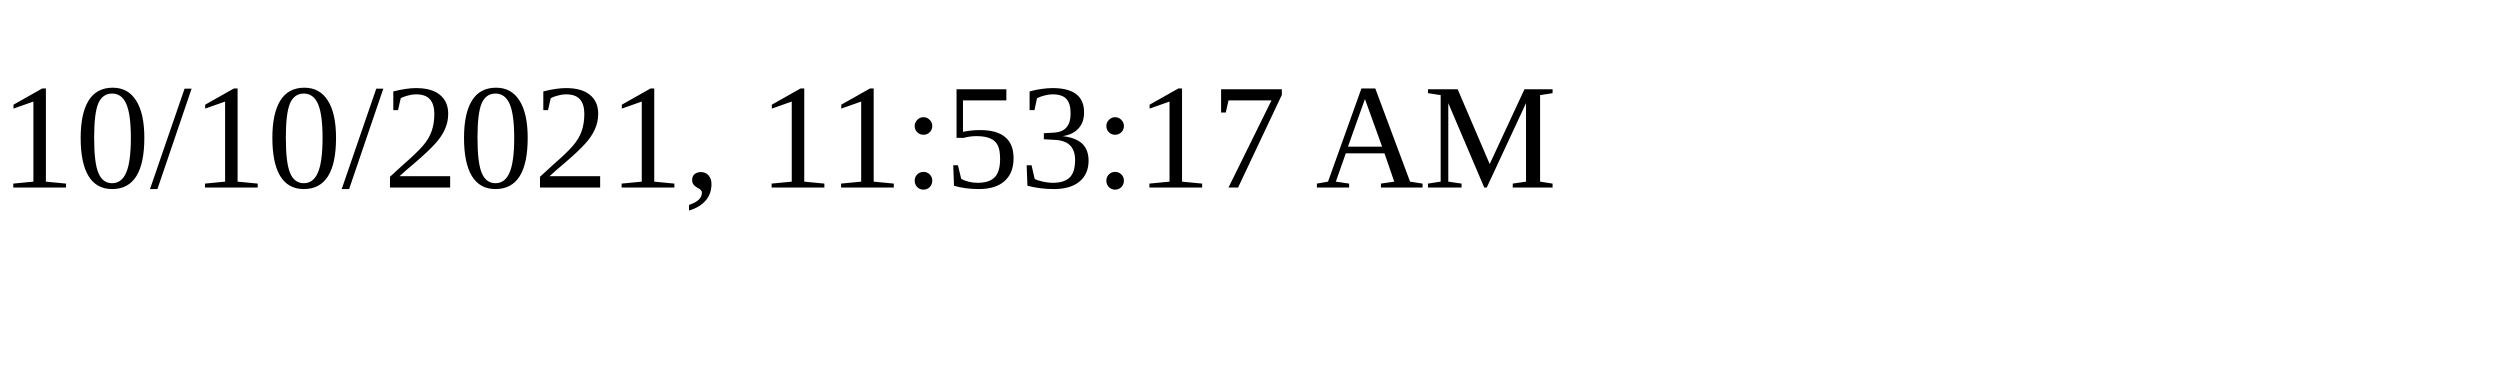
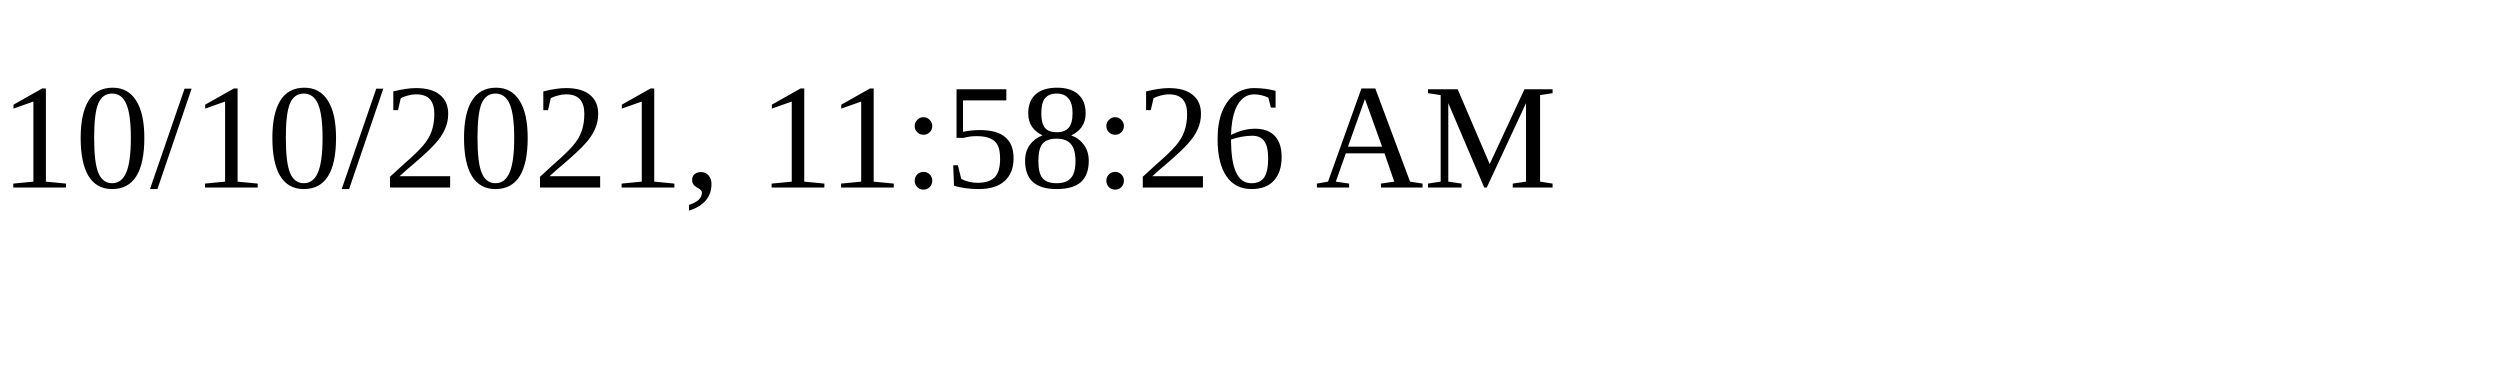
<svg xmlns="http://www.w3.org/2000/svg" height="30" width="200">
-   <text x="0" y="15">10/10/2021, 11:53:17 AM</text>
+   <text x="0" y="15">10/10/2021, 11:58:26 AM</text>
</svg>
